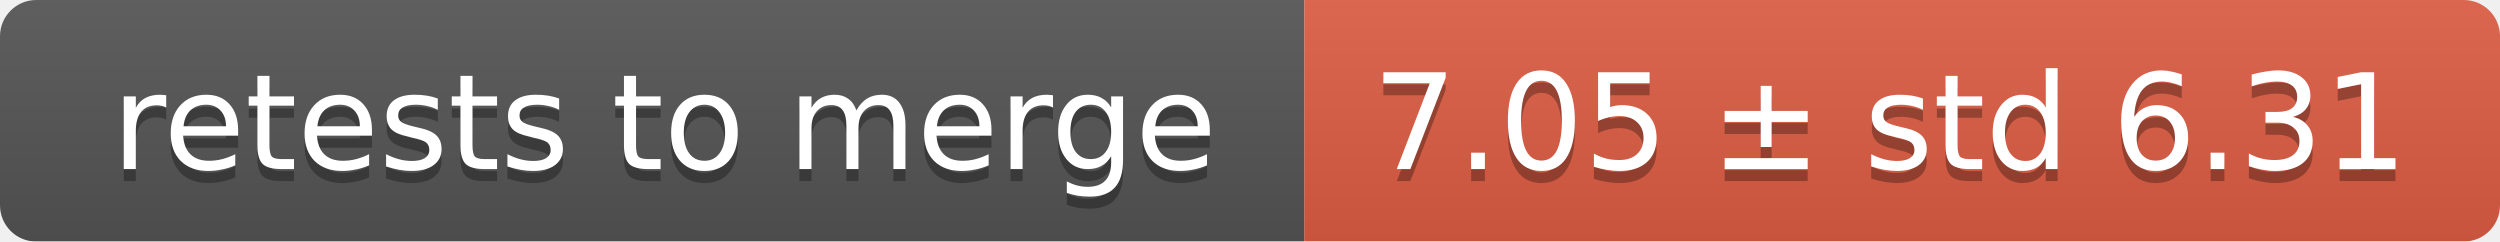
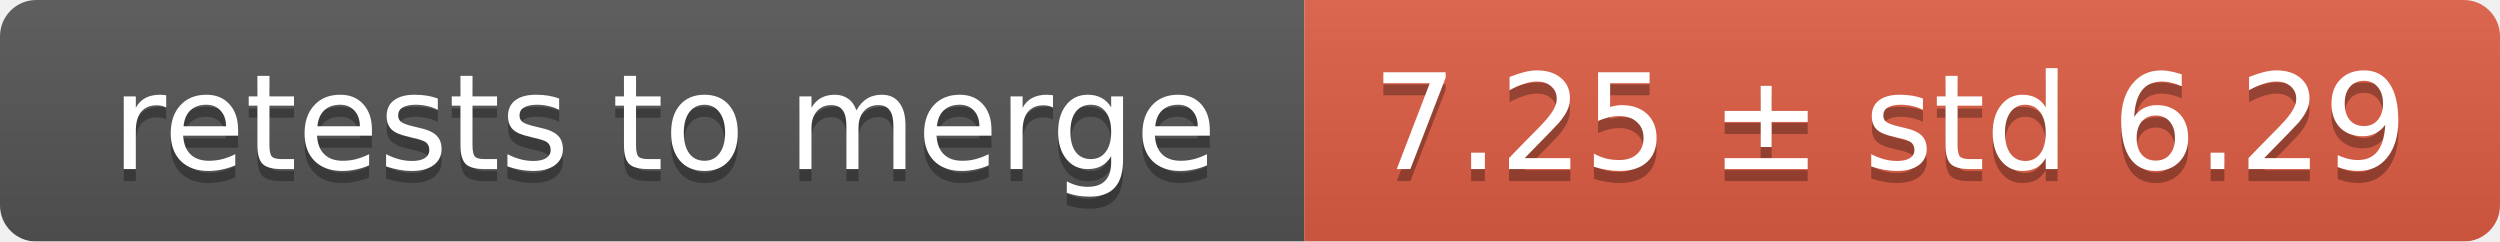
<svg xmlns="http://www.w3.org/2000/svg" width="207" height="20">
  <linearGradient id="smooth" x2="0" y2="100%">
    <stop offset="0" stop-color="#bbb" stop-opacity=".1" />
    <stop offset="1" stop-opacity=".1" />
  </linearGradient>
  <mask id="round">
    <rect width="207" height="20" rx="3" fill="#fff" />
  </mask>
  <g mask="url(#round)">
    <rect width="108" height="20" fill="#555" />
    <rect x="108" width="99" height="20" fill="#e05d44" />
    <rect width="207" height="20" fill="url(#smooth)" />
  </g>
  <g fill="#fff" text-anchor="middle" font-family="DejaVu Sans,Verdana,Geneva,sans-serif" font-size="11">
    <text x="55" y="15" fill="#010101" fill-opacity=".3">retests to merge</text>
    <text x="55" y="14">retests to merge</text>
-     <text x="156.5" y="15" fill="#010101" fill-opacity=".3">7.05 ± std 6.31</text>
-     <text x="156.5" y="14">7.05 ± std 6.31</text>
+     <text x="156.5" y="15" fill="#010101" fill-opacity=".3">7.25 ± std 6.29</text>
+     <text x="156.5" y="14">7.25 ± std 6.29</text>
  </g>
</svg>
